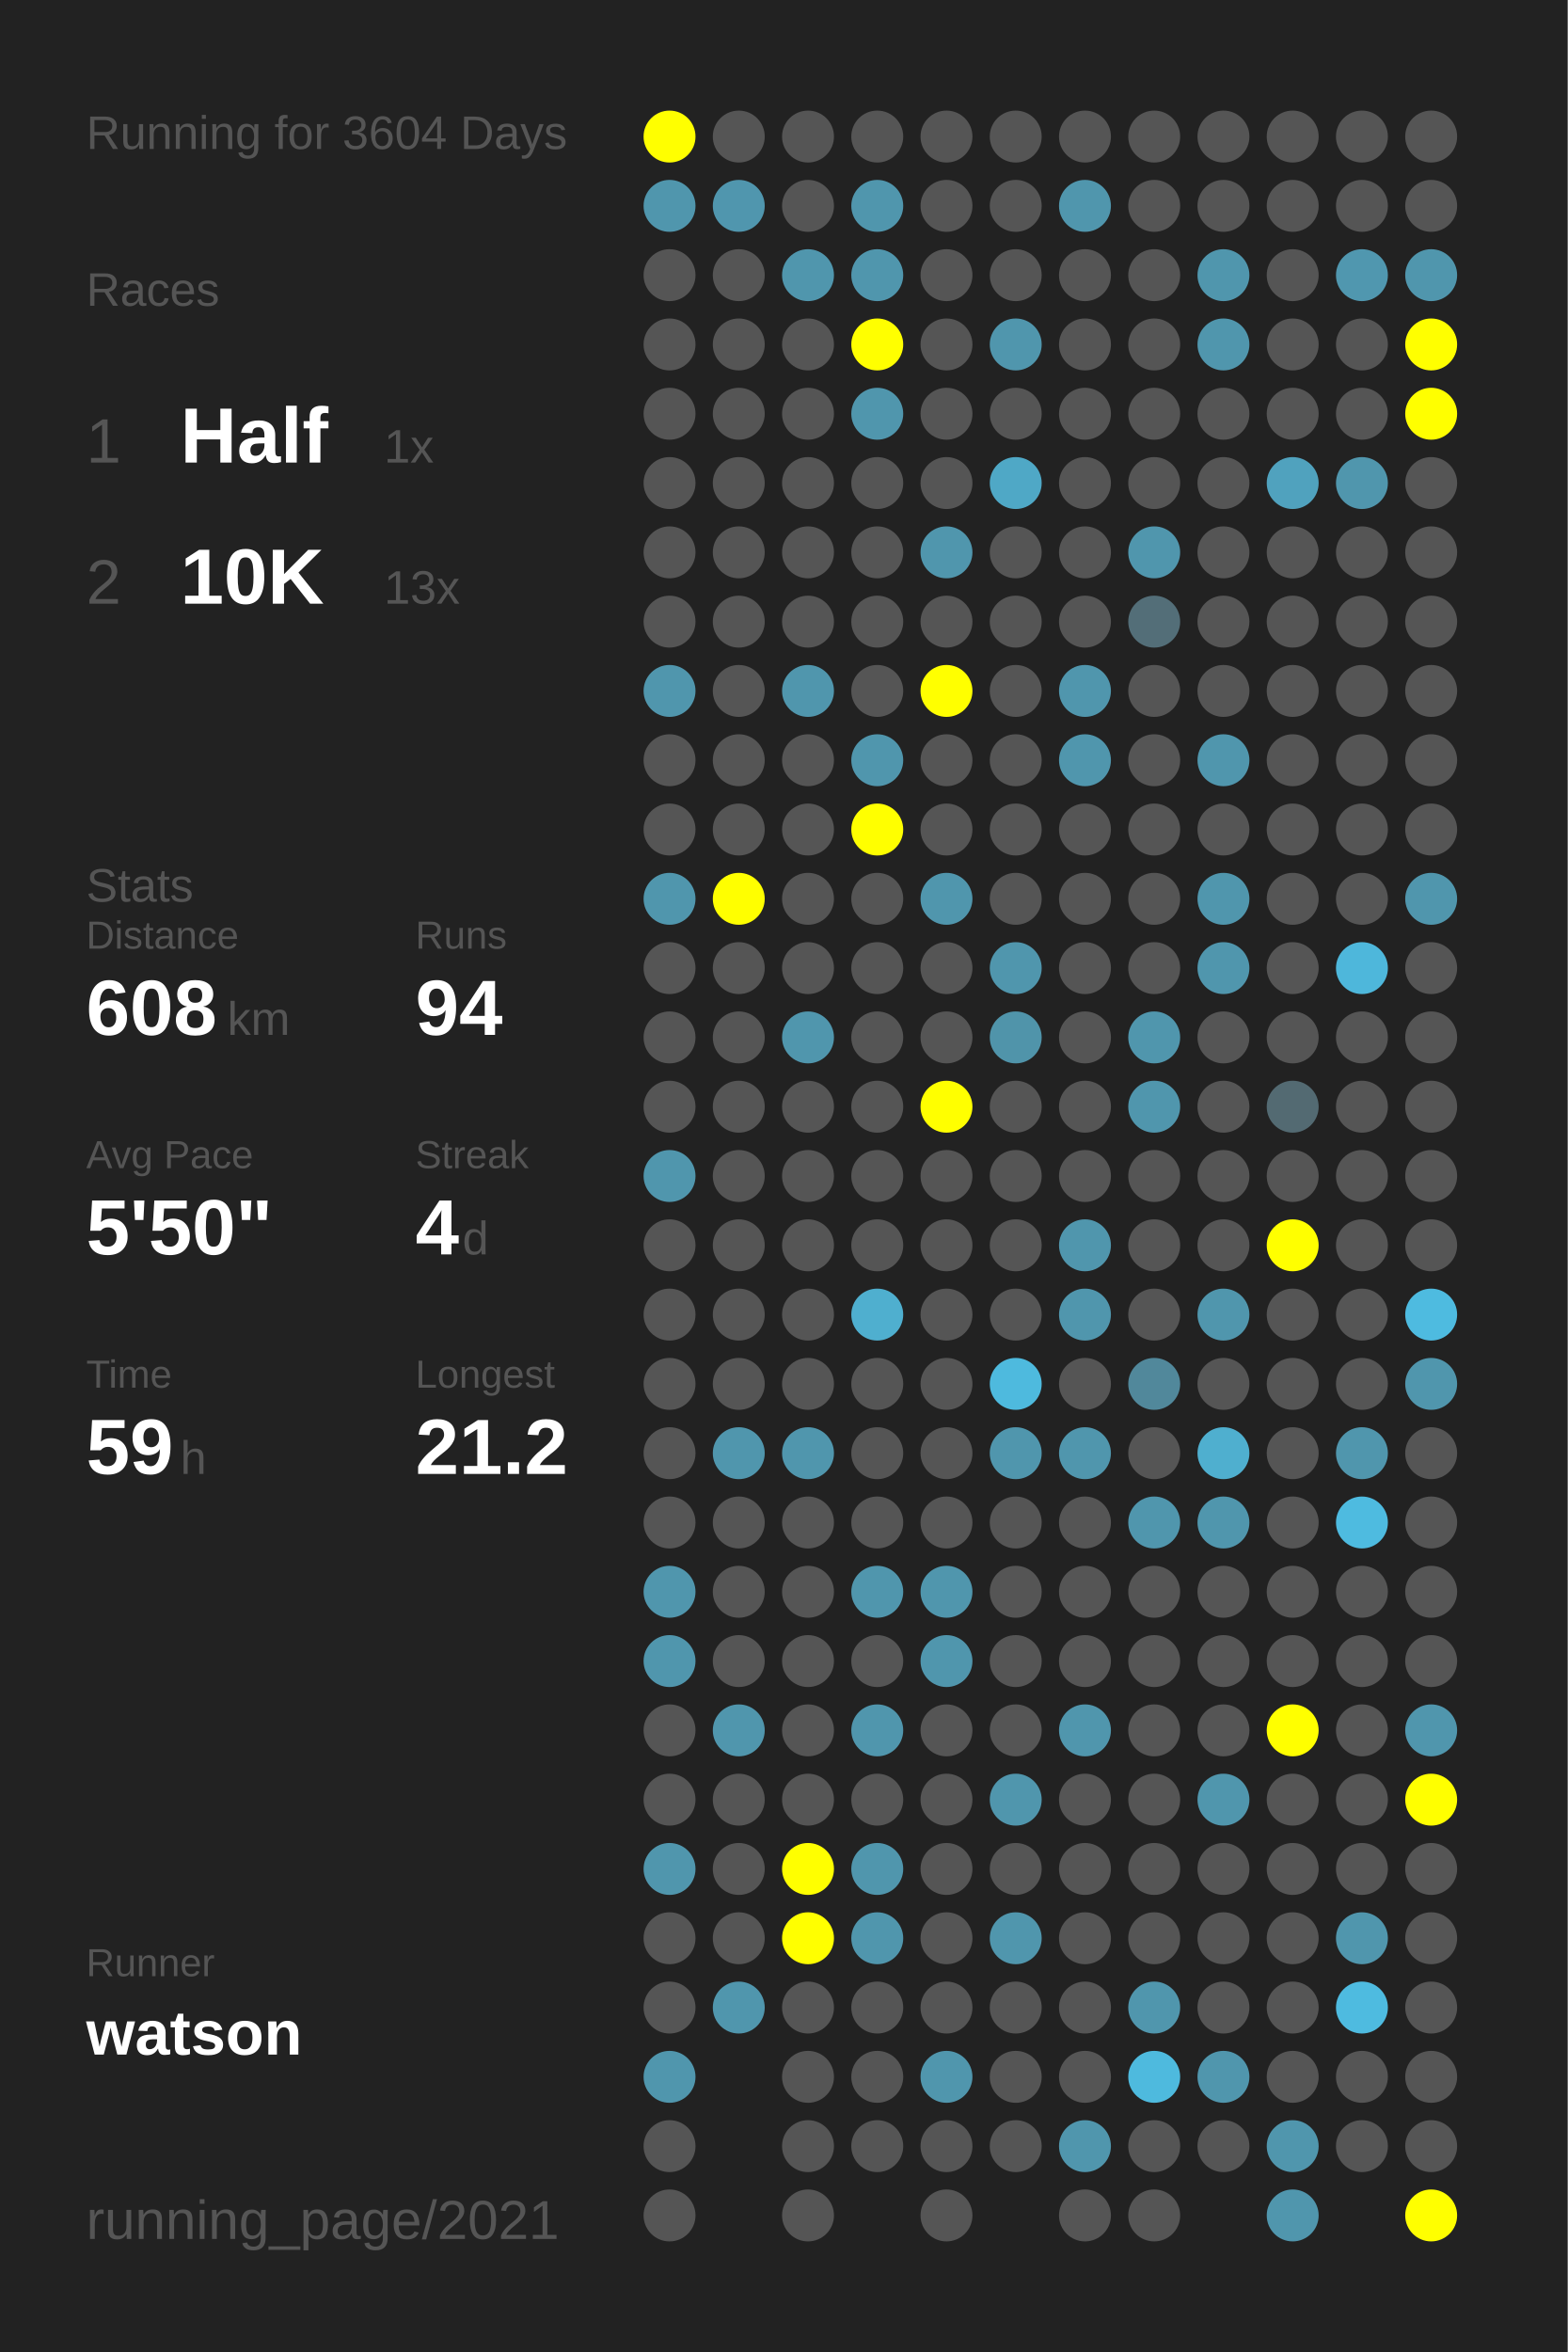
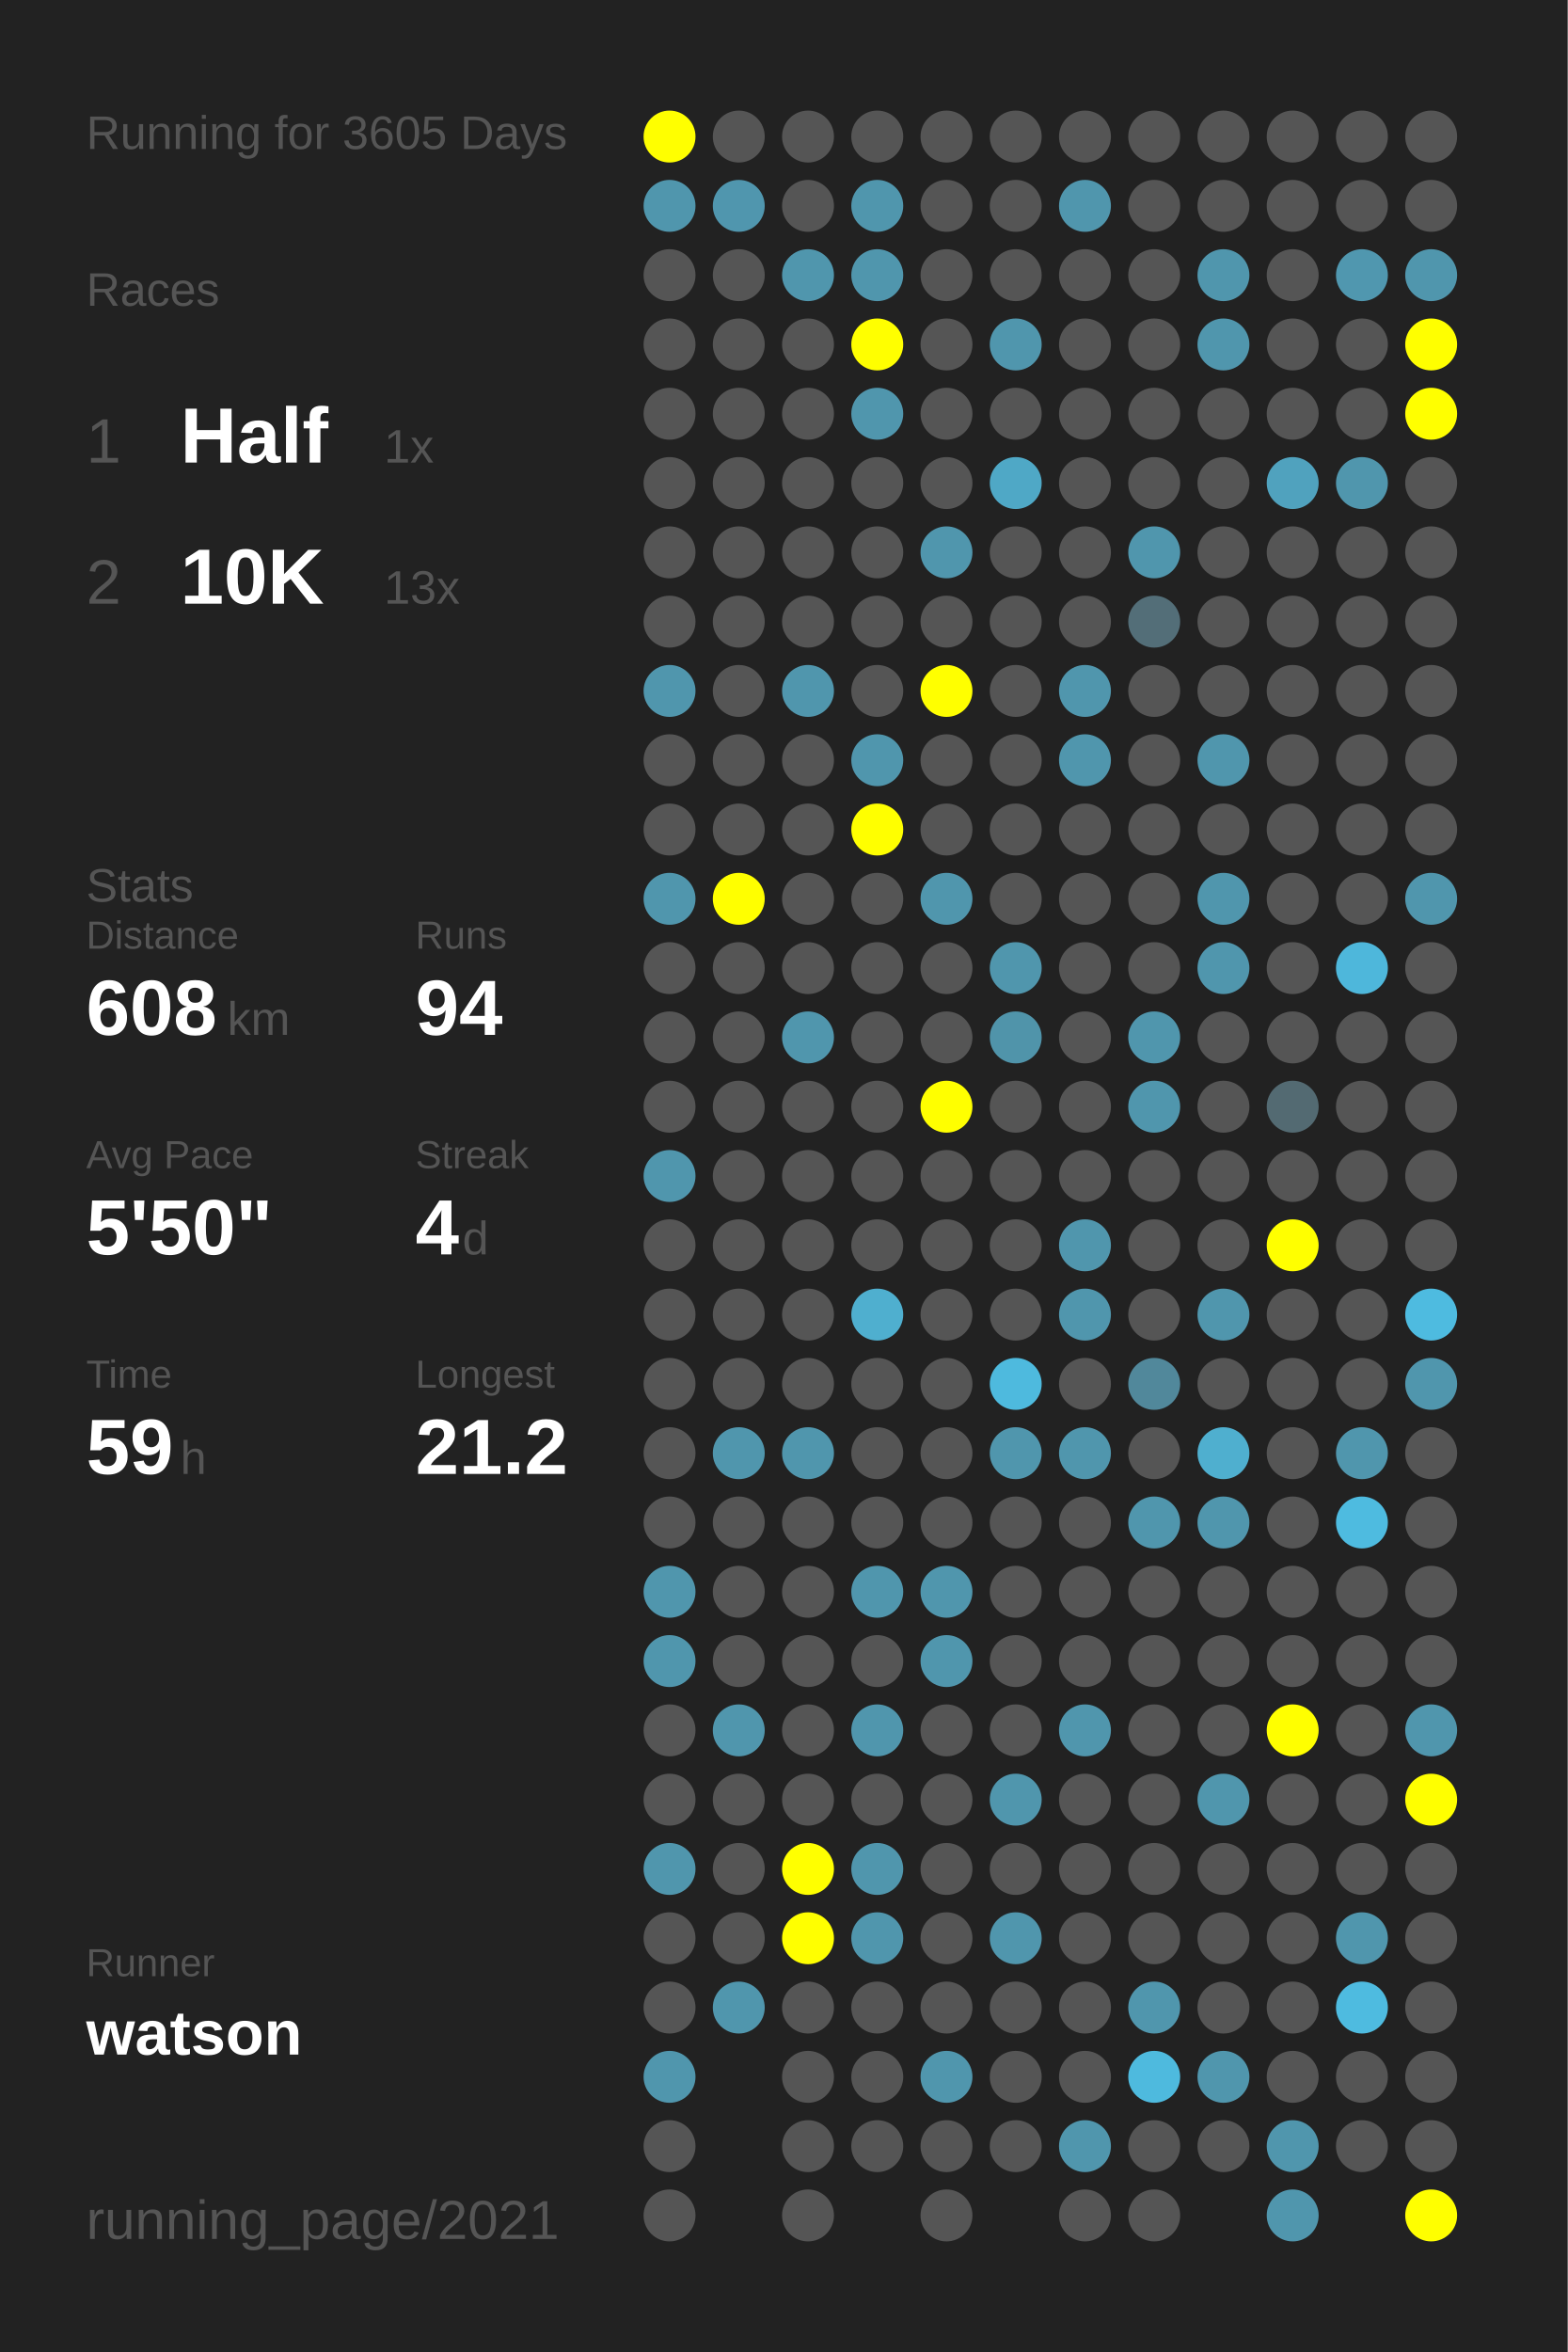
<svg xmlns="http://www.w3.org/2000/svg" baseProfile="full" height="300mm" version="1.1" viewBox="0,0,200,300" width="200mm">
  <defs />
  <rect fill="#222222" height="300" width="200" x="0" y="0" />
-   <text fill="#555555" style="font-size:6px; font-family:Arial;" x="11" y="19">Running for 3604 Days</text>
+   <text fill="#555555" style="font-size:6px; font-family:Arial;" x="11" y="19">Running for 3605 Days</text>
  <text fill="#555555" style="font-size:6px; font-family:Arial;" x="11" y="39">Races</text>
  <text fill="#555555" style="font-size:8px; font-family:Arial;" x="11" y="59">1</text>
  <text fill="#FFFFFF" style="font-size:10px; font-family:Arial; font-weight:bold;" x="23" y="59">Half</text>
  <text fill="#555555" style="font-size:6px; font-family:Arial;" x="49" y="59">1x</text>
  <text fill="#555555" style="font-size:8px; font-family:Arial;" x="11" y="77">2</text>
  <text fill="#FFFFFF" style="font-size:10px; font-family:Arial; font-weight:bold;" x="23" y="77">10K</text>
  <text fill="#555555" style="font-size:6px; font-family:Arial;" x="49" y="77">13x</text>
  <text fill="#555555" style="font-size:6px; font-family:Arial;" x="11" y="115">Stats</text>
  <text fill="#555555" style="font-size:5px; font-family:Arial;" x="11" y="121">Distance</text>
  <text fill="#FFFFFF" style="font-size:10px; font-family:Arial; font-weight:bold;" x="11" y="132">608</text>
  <text fill="#555555" style="font-size:6px; font-family:Arial;" x="29" y="132">km</text>
  <text fill="#555555" style="font-size:5px; font-family:Arial;" x="53" y="121">Runs</text>
  <text fill="#FFFFFF" style="font-size:10px; font-family:Arial; font-weight:bold;" x="53" y="132">94</text>
  <text fill="#555555" style="font-size:5px; font-family:Arial;" x="11" y="149">Avg Pace</text>
  <text fill="#FFFFFF" style="font-size:10px; font-family:Arial; font-weight:bold;" x="11" y="160">5'50"</text>
  <text fill="#555555" style="font-size:5px; font-family:Arial;" x="53" y="149">Streak</text>
  <text fill="#FFFFFF" style="font-size:10px; font-family:Arial; font-weight:bold;" x="53" y="160">4</text>
  <text fill="#555555" style="font-size:6px; font-family:Arial;" x="59" y="160">d</text>
  <text fill="#555555" style="font-size:5px; font-family:Arial;" x="11" y="177">Time</text>
  <text fill="#FFFFFF" style="font-size:10px; font-family:Arial; font-weight:bold;" x="11" y="188">59</text>
  <text fill="#555555" style="font-size:6px; font-family:Arial;" x="23" y="188">h</text>
  <text fill="#555555" style="font-size:5px; font-family:Arial;" x="53" y="177">Longest</text>
  <text fill="#FFFFFF" style="font-size:10px; font-family:Arial; font-weight:bold;" x="53" y="188">21.2</text>
  <text fill="#555555" style="font-size:5px; font-family:Arial;" x="11" y="252.065">Runner</text>
  <text fill="#FFFFFF" style="font-size:8px; font-family:Arial; font-weight:bold;" x="11" y="262.065">watson</text>
  <text fill="#555555" style="font-size:7px; font-family:Arial;" x="11" y="285.581">running_page/2021</text>
  <circle cx="85.417" cy="17.419" fill="#FFFF00" r="3.312" />
  <circle cx="85.417" cy="26.258" fill="#5096ad" r="3.312" />
  <circle cx="85.417" cy="35.097" fill="#555555" r="3.312" />
  <circle cx="85.417" cy="43.935" fill="#555555" r="3.312" />
  <circle cx="85.417" cy="52.774" fill="#555555" r="3.312" />
  <circle cx="85.417" cy="61.613" fill="#555555" r="3.312" />
  <circle cx="85.417" cy="70.452" fill="#555555" r="3.312" />
  <circle cx="85.417" cy="79.29" fill="#555555" r="3.312" />
  <circle cx="85.417" cy="88.129" fill="#5096ad" r="3.312" />
  <circle cx="85.417" cy="96.968" fill="#555555" r="3.312" />
  <circle cx="85.417" cy="105.806" fill="#555555" r="3.312" />
  <circle cx="85.417" cy="114.645" fill="#5096ad" r="3.312" />
  <circle cx="85.417" cy="123.484" fill="#555555" r="3.312" />
  <circle cx="85.417" cy="132.323" fill="#555555" r="3.312" />
  <circle cx="85.417" cy="141.161" fill="#555555" r="3.312" />
  <circle cx="85.417" cy="150" fill="#5096ad" r="3.312" />
  <circle cx="85.417" cy="158.839" fill="#555555" r="3.312" />
  <circle cx="85.417" cy="167.677" fill="#555555" r="3.312" />
  <circle cx="85.417" cy="176.516" fill="#555555" r="3.312" />
  <circle cx="85.417" cy="185.355" fill="#555555" r="3.312" />
  <circle cx="85.417" cy="194.194" fill="#555555" r="3.312" />
  <circle cx="85.417" cy="203.032" fill="#5096ad" r="3.312" />
  <circle cx="85.417" cy="211.871" fill="#5096ad" r="3.312" />
  <circle cx="85.417" cy="220.71" fill="#555555" r="3.312" />
  <circle cx="85.417" cy="229.548" fill="#555555" r="3.312" />
  <circle cx="85.417" cy="238.387" fill="#5096ad" r="3.312" />
  <circle cx="85.417" cy="247.226" fill="#555555" r="3.312" />
  <circle cx="85.417" cy="256.065" fill="#555555" r="3.312" />
  <circle cx="85.417" cy="264.903" fill="#5096ad" r="3.312" />
  <circle cx="85.417" cy="273.742" fill="#555555" r="3.312" />
  <circle cx="85.417" cy="282.581" fill="#555555" r="3.312" />
  <circle cx="94.25" cy="17.419" fill="#555555" r="3.312" />
  <circle cx="94.25" cy="26.258" fill="#5096ae" r="3.312" />
  <circle cx="94.25" cy="35.097" fill="#555555" r="3.312" />
  <circle cx="94.25" cy="43.935" fill="#555555" r="3.312" />
  <circle cx="94.25" cy="52.774" fill="#555555" r="3.312" />
  <circle cx="94.25" cy="61.613" fill="#555555" r="3.312" />
  <circle cx="94.25" cy="70.452" fill="#555555" r="3.312" />
  <circle cx="94.25" cy="79.29" fill="#555555" r="3.312" />
  <circle cx="94.25" cy="88.129" fill="#555555" r="3.312" />
  <circle cx="94.25" cy="96.968" fill="#555555" r="3.312" />
  <circle cx="94.25" cy="105.806" fill="#555555" r="3.312" />
  <circle cx="94.25" cy="114.645" fill="#FFFF00" r="3.312" />
  <circle cx="94.25" cy="123.484" fill="#555555" r="3.312" />
  <circle cx="94.25" cy="132.323" fill="#555555" r="3.312" />
  <circle cx="94.25" cy="141.161" fill="#555555" r="3.312" />
  <circle cx="94.25" cy="150" fill="#555555" r="3.312" />
  <circle cx="94.25" cy="158.839" fill="#555555" r="3.312" />
  <circle cx="94.25" cy="167.677" fill="#555555" r="3.312" />
  <circle cx="94.25" cy="176.516" fill="#555555" r="3.312" />
  <circle cx="94.25" cy="185.355" fill="#5096ad" r="3.312" />
  <circle cx="94.25" cy="194.194" fill="#555555" r="3.312" />
  <circle cx="94.25" cy="203.032" fill="#555555" r="3.312" />
  <circle cx="94.25" cy="211.871" fill="#555555" r="3.312" />
  <circle cx="94.25" cy="220.71" fill="#5096ad" r="3.312" />
  <circle cx="94.25" cy="229.548" fill="#555555" r="3.312" />
  <circle cx="94.25" cy="238.387" fill="#555555" r="3.312" />
  <circle cx="94.25" cy="247.226" fill="#555555" r="3.312" />
  <circle cx="94.25" cy="256.065" fill="#5096ad" r="3.312" />
  <circle cx="103.083" cy="17.419" fill="#555555" r="3.312" />
  <circle cx="103.083" cy="26.258" fill="#555555" r="3.312" />
  <circle cx="103.083" cy="35.097" fill="#5096ad" r="3.312" />
  <circle cx="103.083" cy="43.935" fill="#555555" r="3.312" />
  <circle cx="103.083" cy="52.774" fill="#555555" r="3.312" />
  <circle cx="103.083" cy="61.613" fill="#555555" r="3.312" />
  <circle cx="103.083" cy="70.452" fill="#555555" r="3.312" />
  <circle cx="103.083" cy="79.29" fill="#555555" r="3.312" />
  <circle cx="103.083" cy="88.129" fill="#5096ad" r="3.312" />
  <circle cx="103.083" cy="96.968" fill="#555555" r="3.312" />
  <circle cx="103.083" cy="105.806" fill="#555555" r="3.312" />
  <circle cx="103.083" cy="114.645" fill="#555555" r="3.312" />
  <circle cx="103.083" cy="123.484" fill="#555555" r="3.312" />
  <circle cx="103.083" cy="132.323" fill="#5096ad" r="3.312" />
  <circle cx="103.083" cy="141.161" fill="#555555" r="3.312" />
  <circle cx="103.083" cy="150" fill="#555555" r="3.312" />
  <circle cx="103.083" cy="158.839" fill="#555555" r="3.312" />
  <circle cx="103.083" cy="167.677" fill="#555555" r="3.312" />
  <circle cx="103.083" cy="176.516" fill="#555555" r="3.312" />
  <circle cx="103.083" cy="185.355" fill="#5096ad" r="3.312" />
  <circle cx="103.083" cy="194.194" fill="#555555" r="3.312" />
  <circle cx="103.083" cy="203.032" fill="#555555" r="3.312" />
  <circle cx="103.083" cy="211.871" fill="#555555" r="3.312" />
  <circle cx="103.083" cy="220.71" fill="#555555" r="3.312" />
  <circle cx="103.083" cy="229.548" fill="#555555" r="3.312" />
  <circle cx="103.083" cy="238.387" fill="#FFFF00" r="3.312" />
  <circle cx="103.083" cy="247.226" fill="#FFFF00" r="3.312" />
  <circle cx="103.083" cy="256.065" fill="#555555" r="3.312" />
  <circle cx="103.083" cy="264.903" fill="#555555" r="3.312" />
  <circle cx="103.083" cy="273.742" fill="#555555" r="3.312" />
  <circle cx="103.083" cy="282.581" fill="#555555" r="3.312" />
  <circle cx="111.917" cy="17.419" fill="#555555" r="3.312" />
  <circle cx="111.917" cy="26.258" fill="#5096ad" r="3.312" />
  <circle cx="111.917" cy="35.097" fill="#5096ad" r="3.312" />
  <circle cx="111.917" cy="43.935" fill="#FFFF00" r="3.312" />
  <circle cx="111.917" cy="52.774" fill="#5096ad" r="3.312" />
  <circle cx="111.917" cy="61.613" fill="#555555" r="3.312" />
  <circle cx="111.917" cy="70.452" fill="#555555" r="3.312" />
  <circle cx="111.917" cy="79.29" fill="#555555" r="3.312" />
  <circle cx="111.917" cy="88.129" fill="#555555" r="3.312" />
  <circle cx="111.917" cy="96.968" fill="#5096ad" r="3.312" />
  <circle cx="111.917" cy="105.806" fill="#FFFF00" r="3.312" />
  <circle cx="111.917" cy="114.645" fill="#555555" r="3.312" />
  <circle cx="111.917" cy="123.484" fill="#555555" r="3.312" />
  <circle cx="111.917" cy="132.323" fill="#555555" r="3.312" />
  <circle cx="111.917" cy="141.161" fill="#555555" r="3.312" />
  <circle cx="111.917" cy="150" fill="#555555" r="3.312" />
  <circle cx="111.917" cy="158.839" fill="#555555" r="3.312" />
  <circle cx="111.917" cy="167.677" fill="#4fafcf" r="3.312" />
  <circle cx="111.917" cy="176.516" fill="#555555" r="3.312" />
  <circle cx="111.917" cy="185.355" fill="#555555" r="3.312" />
  <circle cx="111.917" cy="194.194" fill="#555555" r="3.312" />
  <circle cx="111.917" cy="203.032" fill="#5096ad" r="3.312" />
  <circle cx="111.917" cy="211.871" fill="#555555" r="3.312" />
  <circle cx="111.917" cy="220.71" fill="#5096ad" r="3.312" />
  <circle cx="111.917" cy="229.548" fill="#555555" r="3.312" />
  <circle cx="111.917" cy="238.387" fill="#5096ad" r="3.312" />
  <circle cx="111.917" cy="247.226" fill="#5096ad" r="3.312" />
  <circle cx="111.917" cy="256.065" fill="#555555" r="3.312" />
  <circle cx="111.917" cy="264.903" fill="#555555" r="3.312" />
  <circle cx="111.917" cy="273.742" fill="#555555" r="3.312" />
  <circle cx="120.75" cy="17.419" fill="#555555" r="3.312" />
  <circle cx="120.75" cy="26.258" fill="#555555" r="3.312" />
  <circle cx="120.75" cy="35.097" fill="#555555" r="3.312" />
  <circle cx="120.75" cy="43.935" fill="#555555" r="3.312" />
  <circle cx="120.75" cy="52.774" fill="#555555" r="3.312" />
  <circle cx="120.75" cy="61.613" fill="#555555" r="3.312" />
  <circle cx="120.75" cy="70.452" fill="#5096ad" r="3.312" />
  <circle cx="120.75" cy="79.29" fill="#555555" r="3.312" />
  <circle cx="120.75" cy="88.129" fill="#FFFF00" r="3.312" />
  <circle cx="120.75" cy="96.968" fill="#555555" r="3.312" />
  <circle cx="120.75" cy="105.806" fill="#555555" r="3.312" />
  <circle cx="120.75" cy="114.645" fill="#5096ad" r="3.312" />
  <circle cx="120.75" cy="123.484" fill="#555555" r="3.312" />
  <circle cx="120.75" cy="132.323" fill="#555555" r="3.312" />
  <circle cx="120.75" cy="141.161" fill="#FFFF00" r="3.312" />
  <circle cx="120.75" cy="150" fill="#555555" r="3.312" />
  <circle cx="120.75" cy="158.839" fill="#555555" r="3.312" />
  <circle cx="120.75" cy="167.677" fill="#555555" r="3.312" />
  <circle cx="120.75" cy="176.516" fill="#555555" r="3.312" />
  <circle cx="120.75" cy="185.355" fill="#555555" r="3.312" />
  <circle cx="120.75" cy="194.194" fill="#555555" r="3.312" />
  <circle cx="120.75" cy="203.032" fill="#5096ad" r="3.312" />
  <circle cx="120.75" cy="211.871" fill="#5096ad" r="3.312" />
  <circle cx="120.75" cy="220.71" fill="#555555" r="3.312" />
  <circle cx="120.75" cy="229.548" fill="#555555" r="3.312" />
  <circle cx="120.75" cy="238.387" fill="#555555" r="3.312" />
  <circle cx="120.75" cy="247.226" fill="#555555" r="3.312" />
  <circle cx="120.75" cy="256.065" fill="#555555" r="3.312" />
  <circle cx="120.75" cy="264.903" fill="#5096ad" r="3.312" />
  <circle cx="120.75" cy="273.742" fill="#555555" r="3.312" />
  <circle cx="120.75" cy="282.581" fill="#555555" r="3.312" />
  <circle cx="129.583" cy="17.419" fill="#555555" r="3.312" />
  <circle cx="129.583" cy="26.258" fill="#555555" r="3.312" />
  <circle cx="129.583" cy="35.097" fill="#555555" r="3.312" />
  <circle cx="129.583" cy="43.935" fill="#5096ad" r="3.312" />
  <circle cx="129.583" cy="52.774" fill="#555555" r="3.312" />
  <circle cx="129.583" cy="61.613" fill="#4fa8c6" r="3.312" />
  <circle cx="129.583" cy="70.452" fill="#555555" r="3.312" />
  <circle cx="129.583" cy="79.29" fill="#555555" r="3.312" />
  <circle cx="129.583" cy="88.129" fill="#555555" r="3.312" />
  <circle cx="129.583" cy="96.968" fill="#555555" r="3.312" />
  <circle cx="129.583" cy="105.806" fill="#555555" r="3.312" />
  <circle cx="129.583" cy="114.645" fill="#555555" r="3.312" />
  <circle cx="129.583" cy="123.484" fill="#5096ad" r="3.312" />
  <circle cx="129.583" cy="132.323" fill="#5094aa" r="3.312" />
  <circle cx="129.583" cy="141.161" fill="#555555" r="3.312" />
  <circle cx="129.583" cy="150" fill="#555555" r="3.312" />
  <circle cx="129.583" cy="158.839" fill="#555555" r="3.312" />
  <circle cx="129.583" cy="167.677" fill="#555555" r="3.312" />
  <circle cx="129.583" cy="176.516" fill="#4ebade" r="3.312" />
  <circle cx="129.583" cy="185.355" fill="#5096ad" r="3.312" />
  <circle cx="129.583" cy="194.194" fill="#555555" r="3.312" />
  <circle cx="129.583" cy="203.032" fill="#555555" r="3.312" />
  <circle cx="129.583" cy="211.871" fill="#555555" r="3.312" />
  <circle cx="129.583" cy="220.71" fill="#555555" r="3.312" />
  <circle cx="129.583" cy="229.548" fill="#5096ad" r="3.312" />
  <circle cx="129.583" cy="238.387" fill="#555555" r="3.312" />
  <circle cx="129.583" cy="247.226" fill="#5096ad" r="3.312" />
  <circle cx="129.583" cy="256.065" fill="#555555" r="3.312" />
  <circle cx="129.583" cy="264.903" fill="#555555" r="3.312" />
  <circle cx="129.583" cy="273.742" fill="#555555" r="3.312" />
  <circle cx="138.417" cy="17.419" fill="#555555" r="3.312" />
  <circle cx="138.417" cy="26.258" fill="#5096ad" r="3.312" />
  <circle cx="138.417" cy="35.097" fill="#555555" r="3.312" />
  <circle cx="138.417" cy="43.935" fill="#555555" r="3.312" />
  <circle cx="138.417" cy="52.774" fill="#555555" r="3.312" />
  <circle cx="138.417" cy="61.613" fill="#555555" r="3.312" />
  <circle cx="138.417" cy="70.452" fill="#555555" r="3.312" />
  <circle cx="138.417" cy="79.29" fill="#555555" r="3.312" />
  <circle cx="138.417" cy="88.129" fill="#5096ad" r="3.312" />
  <circle cx="138.417" cy="96.968" fill="#5096ad" r="3.312" />
  <circle cx="138.417" cy="105.806" fill="#555555" r="3.312" />
  <circle cx="138.417" cy="114.645" fill="#555555" r="3.312" />
  <circle cx="138.417" cy="123.484" fill="#555555" r="3.312" />
  <circle cx="138.417" cy="132.323" fill="#555555" r="3.312" />
  <circle cx="138.417" cy="141.161" fill="#555555" r="3.312" />
  <circle cx="138.417" cy="150" fill="#555555" r="3.312" />
  <circle cx="138.417" cy="158.839" fill="#5096ad" r="3.312" />
  <circle cx="138.417" cy="167.677" fill="#5096ad" r="3.312" />
  <circle cx="138.417" cy="176.516" fill="#555555" r="3.312" />
  <circle cx="138.417" cy="185.355" fill="#5096ad" r="3.312" />
  <circle cx="138.417" cy="194.194" fill="#555555" r="3.312" />
  <circle cx="138.417" cy="203.032" fill="#555555" r="3.312" />
  <circle cx="138.417" cy="211.871" fill="#555555" r="3.312" />
  <circle cx="138.417" cy="220.71" fill="#5096ad" r="3.312" />
  <circle cx="138.417" cy="229.548" fill="#555555" r="3.312" />
  <circle cx="138.417" cy="238.387" fill="#555555" r="3.312" />
  <circle cx="138.417" cy="247.226" fill="#555555" r="3.312" />
  <circle cx="138.417" cy="256.065" fill="#555555" r="3.312" />
  <circle cx="138.417" cy="264.903" fill="#555555" r="3.312" />
  <circle cx="138.417" cy="273.742" fill="#5096ad" r="3.312" />
  <circle cx="138.417" cy="282.581" fill="#555555" r="3.312" />
  <circle cx="147.25" cy="17.419" fill="#555555" r="3.312" />
  <circle cx="147.25" cy="26.258" fill="#555555" r="3.312" />
  <circle cx="147.25" cy="35.097" fill="#555555" r="3.312" />
  <circle cx="147.25" cy="43.935" fill="#555555" r="3.312" />
  <circle cx="147.25" cy="52.774" fill="#555555" r="3.312" />
  <circle cx="147.25" cy="61.613" fill="#555555" r="3.312" />
  <circle cx="147.25" cy="70.452" fill="#5096ad" r="3.312" />
  <circle cx="147.25" cy="79.29" fill="#536e78" r="3.312" />
  <circle cx="147.25" cy="88.129" fill="#555555" r="3.312" />
  <circle cx="147.25" cy="96.968" fill="#555555" r="3.312" />
  <circle cx="147.25" cy="105.806" fill="#555555" r="3.312" />
  <circle cx="147.25" cy="114.645" fill="#555555" r="3.312" />
  <circle cx="147.25" cy="123.484" fill="#555555" r="3.312" />
  <circle cx="147.25" cy="132.323" fill="#5096ad" r="3.312" />
  <circle cx="147.25" cy="141.161" fill="#5096ad" r="3.312" />
  <circle cx="147.25" cy="150" fill="#555555" r="3.312" />
  <circle cx="147.25" cy="158.839" fill="#555555" r="3.312" />
  <circle cx="147.25" cy="167.677" fill="#555555" r="3.312" />
  <circle cx="147.25" cy="176.516" fill="#51889b" r="3.312" />
  <circle cx="147.25" cy="185.355" fill="#555555" r="3.312" />
  <circle cx="147.25" cy="194.194" fill="#5096ad" r="3.312" />
  <circle cx="147.25" cy="203.032" fill="#555555" r="3.312" />
  <circle cx="147.25" cy="211.871" fill="#555555" r="3.312" />
  <circle cx="147.25" cy="220.71" fill="#555555" r="3.312" />
  <circle cx="147.25" cy="229.548" fill="#555555" r="3.312" />
  <circle cx="147.25" cy="238.387" fill="#555555" r="3.312" />
  <circle cx="147.25" cy="247.226" fill="#555555" r="3.312" />
  <circle cx="147.25" cy="256.065" fill="#5096ad" r="3.312" />
  <circle cx="147.25" cy="264.903" fill="#4ebade" r="3.312" />
  <circle cx="147.25" cy="273.742" fill="#555555" r="3.312" />
  <circle cx="147.25" cy="282.581" fill="#555555" r="3.312" />
  <circle cx="156.083" cy="17.419" fill="#555555" r="3.312" />
  <circle cx="156.083" cy="26.258" fill="#555555" r="3.312" />
  <circle cx="156.083" cy="35.097" fill="#5096ad" r="3.312" />
  <circle cx="156.083" cy="43.935" fill="#5096ad" r="3.312" />
  <circle cx="156.083" cy="52.774" fill="#555555" r="3.312" />
  <circle cx="156.083" cy="61.613" fill="#555555" r="3.312" />
  <circle cx="156.083" cy="70.452" fill="#555555" r="3.312" />
  <circle cx="156.083" cy="79.29" fill="#555555" r="3.312" />
  <circle cx="156.083" cy="88.129" fill="#555555" r="3.312" />
  <circle cx="156.083" cy="96.968" fill="#5096ad" r="3.312" />
  <circle cx="156.083" cy="105.806" fill="#555555" r="3.312" />
  <circle cx="156.083" cy="114.645" fill="#5096ad" r="3.312" />
  <circle cx="156.083" cy="123.484" fill="#5096ad" r="3.312" />
  <circle cx="156.083" cy="132.323" fill="#555555" r="3.312" />
  <circle cx="156.083" cy="141.161" fill="#555555" r="3.312" />
  <circle cx="156.083" cy="150" fill="#555555" r="3.312" />
  <circle cx="156.083" cy="158.839" fill="#555555" r="3.312" />
  <circle cx="156.083" cy="167.677" fill="#5096ad" r="3.312" />
  <circle cx="156.083" cy="176.516" fill="#555555" r="3.312" />
  <circle cx="156.083" cy="185.355" fill="#4fafcf" r="3.312" />
  <circle cx="156.083" cy="194.194" fill="#5096ad" r="3.312" />
  <circle cx="156.083" cy="203.032" fill="#555555" r="3.312" />
  <circle cx="156.083" cy="211.871" fill="#555555" r="3.312" />
  <circle cx="156.083" cy="220.71" fill="#555555" r="3.312" />
  <circle cx="156.083" cy="229.548" fill="#5096ad" r="3.312" />
  <circle cx="156.083" cy="238.387" fill="#555555" r="3.312" />
  <circle cx="156.083" cy="247.226" fill="#555555" r="3.312" />
  <circle cx="156.083" cy="256.065" fill="#555555" r="3.312" />
  <circle cx="156.083" cy="264.903" fill="#5096ad" r="3.312" />
  <circle cx="156.083" cy="273.742" fill="#555555" r="3.312" />
  <circle cx="164.917" cy="17.419" fill="#555555" r="3.312" />
  <circle cx="164.917" cy="26.258" fill="#555555" r="3.312" />
  <circle cx="164.917" cy="35.097" fill="#555555" r="3.312" />
  <circle cx="164.917" cy="43.935" fill="#555555" r="3.312" />
  <circle cx="164.917" cy="52.774" fill="#555555" r="3.312" />
  <circle cx="164.917" cy="61.613" fill="#50a2be" r="3.312" />
  <circle cx="164.917" cy="70.452" fill="#555555" r="3.312" />
  <circle cx="164.917" cy="79.29" fill="#555555" r="3.312" />
  <circle cx="164.917" cy="88.129" fill="#555555" r="3.312" />
  <circle cx="164.917" cy="96.968" fill="#555555" r="3.312" />
  <circle cx="164.917" cy="105.806" fill="#555555" r="3.312" />
  <circle cx="164.917" cy="114.645" fill="#555555" r="3.312" />
  <circle cx="164.917" cy="123.484" fill="#555555" r="3.312" />
  <circle cx="164.917" cy="132.323" fill="#555555" r="3.312" />
  <circle cx="164.917" cy="141.161" fill="#536a72" r="3.312" />
  <circle cx="164.917" cy="150" fill="#555555" r="3.312" />
  <circle cx="164.917" cy="158.839" fill="#FFFF00" r="3.312" />
  <circle cx="164.917" cy="167.677" fill="#555555" r="3.312" />
  <circle cx="164.917" cy="176.516" fill="#555555" r="3.312" />
  <circle cx="164.917" cy="185.355" fill="#555555" r="3.312" />
  <circle cx="164.917" cy="194.194" fill="#555555" r="3.312" />
  <circle cx="164.917" cy="203.032" fill="#555555" r="3.312" />
  <circle cx="164.917" cy="211.871" fill="#555555" r="3.312" />
  <circle cx="164.917" cy="220.71" fill="#FFFF00" r="3.312" />
  <circle cx="164.917" cy="229.548" fill="#555555" r="3.312" />
  <circle cx="164.917" cy="238.387" fill="#555555" r="3.312" />
  <circle cx="164.917" cy="247.226" fill="#555555" r="3.312" />
  <circle cx="164.917" cy="256.065" fill="#555555" r="3.312" />
  <circle cx="164.917" cy="264.903" fill="#555555" r="3.312" />
  <circle cx="164.917" cy="273.742" fill="#5096ad" r="3.312" />
  <circle cx="164.917" cy="282.581" fill="#5096ad" r="3.312" />
  <circle cx="173.75" cy="17.419" fill="#555555" r="3.312" />
  <circle cx="173.75" cy="26.258" fill="#555555" r="3.312" />
  <circle cx="173.75" cy="35.097" fill="#5097af" r="3.312" />
  <circle cx="173.75" cy="43.935" fill="#555555" r="3.312" />
  <circle cx="173.75" cy="52.774" fill="#555555" r="3.312" />
  <circle cx="173.75" cy="61.613" fill="#5096ad" r="3.312" />
  <circle cx="173.75" cy="70.452" fill="#555555" r="3.312" />
  <circle cx="173.75" cy="79.29" fill="#555555" r="3.312" />
  <circle cx="173.75" cy="88.129" fill="#555555" r="3.312" />
  <circle cx="173.75" cy="96.968" fill="#555555" r="3.312" />
  <circle cx="173.75" cy="105.806" fill="#555555" r="3.312" />
  <circle cx="173.75" cy="114.645" fill="#555555" r="3.312" />
  <circle cx="173.75" cy="123.484" fill="#4eb7db" r="3.312" />
  <circle cx="173.75" cy="132.323" fill="#555555" r="3.312" />
  <circle cx="173.75" cy="141.161" fill="#555555" r="3.312" />
  <circle cx="173.75" cy="150" fill="#555555" r="3.312" />
  <circle cx="173.75" cy="158.839" fill="#555555" r="3.312" />
  <circle cx="173.75" cy="167.677" fill="#555555" r="3.312" />
  <circle cx="173.75" cy="176.516" fill="#555555" r="3.312" />
  <circle cx="173.75" cy="185.355" fill="#5096ad" r="3.312" />
  <circle cx="173.75" cy="194.194" fill="#4ebbe0" r="3.312" />
  <circle cx="173.75" cy="203.032" fill="#555555" r="3.312" />
  <circle cx="173.75" cy="211.871" fill="#555555" r="3.312" />
  <circle cx="173.75" cy="220.71" fill="#555555" r="3.312" />
  <circle cx="173.75" cy="229.548" fill="#555555" r="3.312" />
  <circle cx="173.75" cy="238.387" fill="#555555" r="3.312" />
  <circle cx="173.75" cy="247.226" fill="#5096ad" r="3.312" />
  <circle cx="173.75" cy="256.065" fill="#4ebbe0" r="3.312" />
  <circle cx="173.75" cy="264.903" fill="#555555" r="3.312" />
  <circle cx="173.75" cy="273.742" fill="#555555" r="3.312" />
  <circle cx="182.583" cy="17.419" fill="#555555" r="3.312" />
  <circle cx="182.583" cy="26.258" fill="#555555" r="3.312" />
  <circle cx="182.583" cy="35.097" fill="#5096ad" r="3.312" />
  <circle cx="182.583" cy="43.935" fill="#FFFF00" r="3.312" />
  <circle cx="182.583" cy="52.774" fill="#FFFF00" r="3.312" />
  <circle cx="182.583" cy="61.613" fill="#555555" r="3.312" />
  <circle cx="182.583" cy="70.452" fill="#555555" r="3.312" />
  <circle cx="182.583" cy="79.29" fill="#555555" r="3.312" />
  <circle cx="182.583" cy="88.129" fill="#555555" r="3.312" />
  <circle cx="182.583" cy="96.968" fill="#555555" r="3.312" />
  <circle cx="182.583" cy="105.806" fill="#555555" r="3.312" />
  <circle cx="182.583" cy="114.645" fill="#5096ad" r="3.312" />
  <circle cx="182.583" cy="123.484" fill="#555555" r="3.312" />
  <circle cx="182.583" cy="132.323" fill="#555555" r="3.312" />
  <circle cx="182.583" cy="141.161" fill="#555555" r="3.312" />
  <circle cx="182.583" cy="150" fill="#555555" r="3.312" />
  <circle cx="182.583" cy="158.839" fill="#555555" r="3.312" />
  <circle cx="182.583" cy="167.677" fill="#4ebbe0" r="3.312" />
  <circle cx="182.583" cy="176.516" fill="#5096ad" r="3.312" />
  <circle cx="182.583" cy="185.355" fill="#555555" r="3.312" />
  <circle cx="182.583" cy="194.194" fill="#555555" r="3.312" />
  <circle cx="182.583" cy="203.032" fill="#555555" r="3.312" />
  <circle cx="182.583" cy="211.871" fill="#555555" r="3.312" />
  <circle cx="182.583" cy="220.71" fill="#5096ad" r="3.312" />
  <circle cx="182.583" cy="229.548" fill="#FFFF00" r="3.312" />
  <circle cx="182.583" cy="238.387" fill="#555555" r="3.312" />
  <circle cx="182.583" cy="247.226" fill="#555555" r="3.312" />
  <circle cx="182.583" cy="256.065" fill="#555555" r="3.312" />
  <circle cx="182.583" cy="264.903" fill="#555555" r="3.312" />
  <circle cx="182.583" cy="273.742" fill="#555555" r="3.312" />
  <circle cx="182.583" cy="282.581" fill="#FFFF00" r="3.312" />
</svg>
